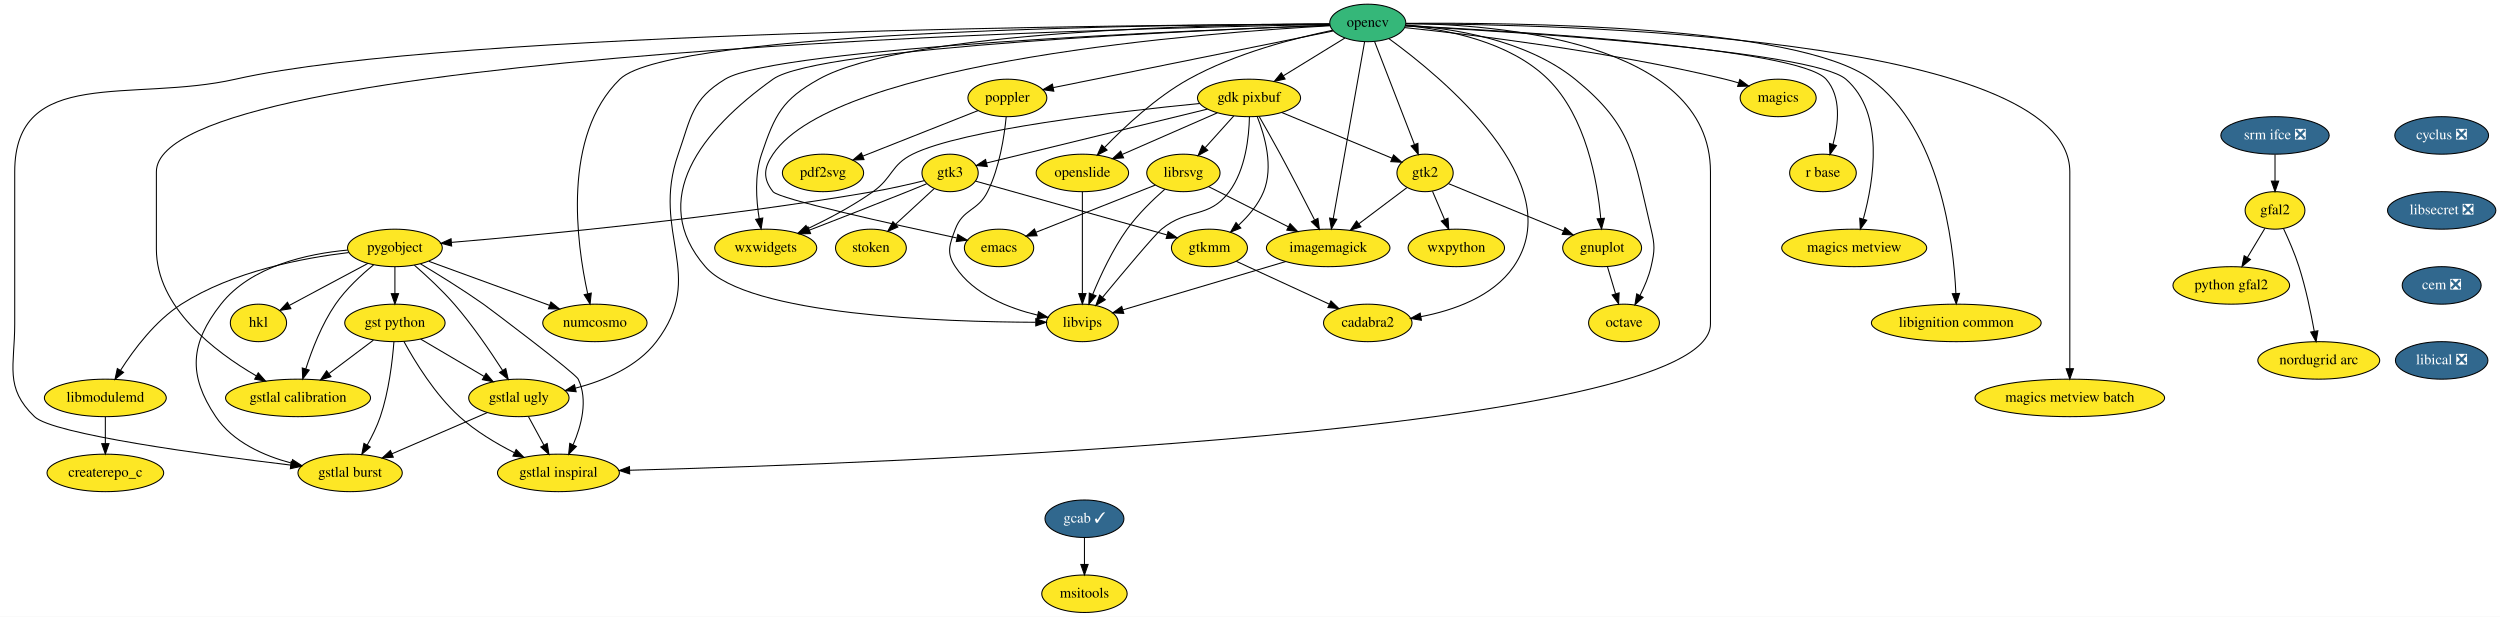
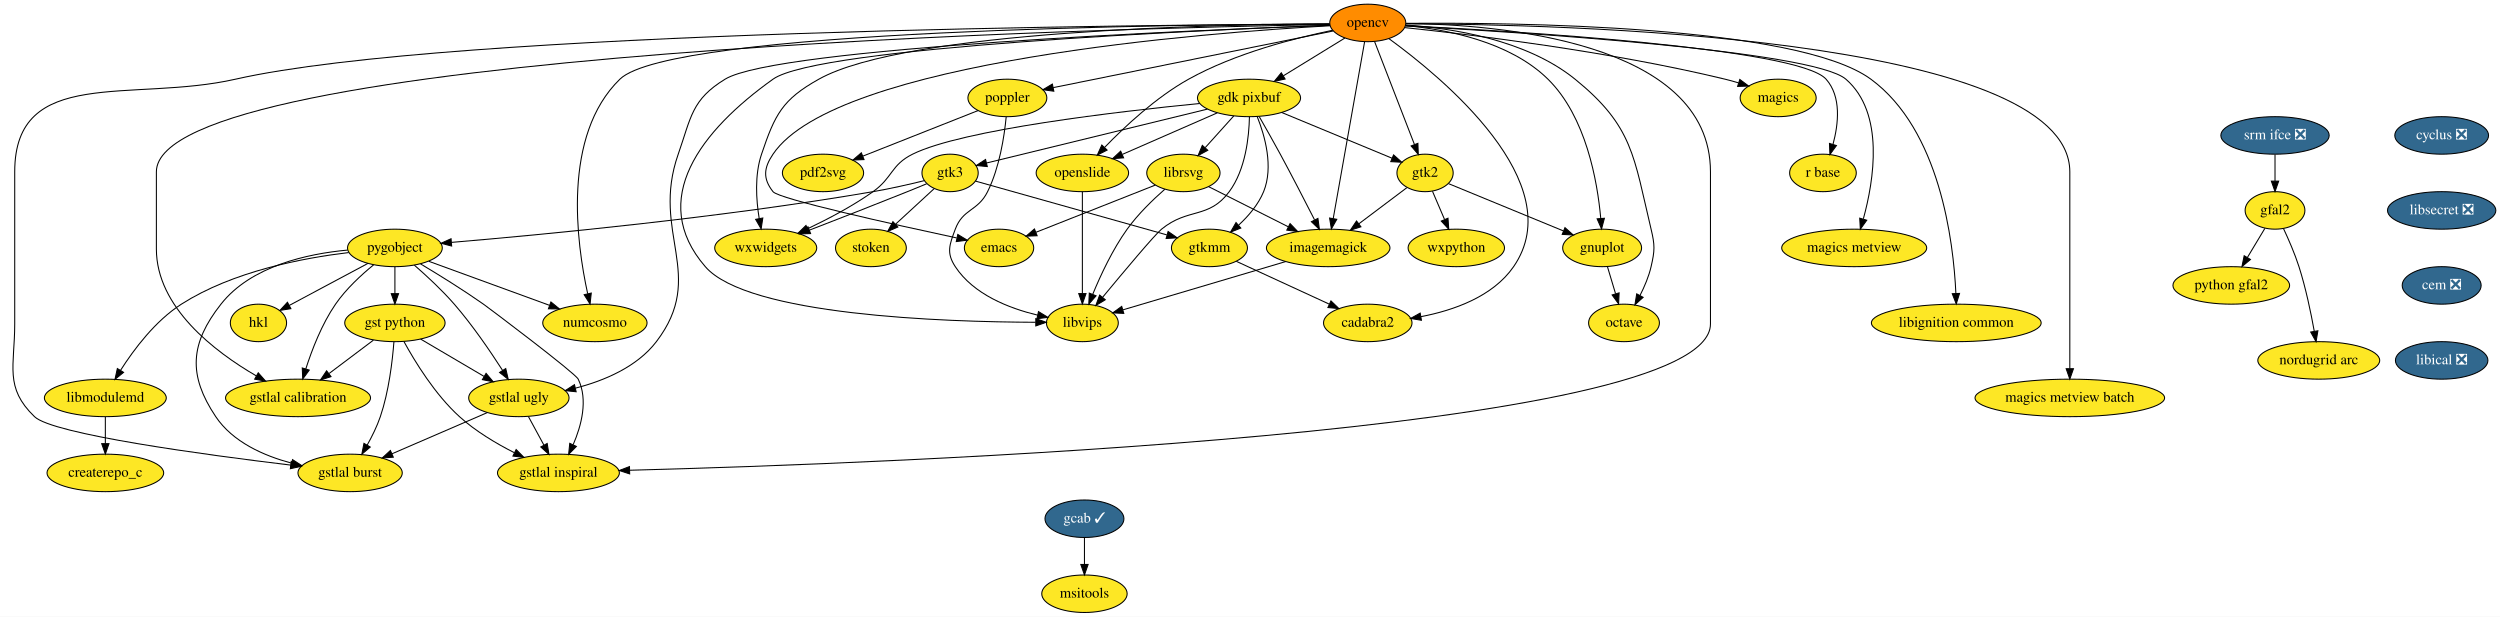
<svg xmlns="http://www.w3.org/2000/svg" xmlns:xlink="http://www.w3.org/1999/xlink" width="2400pt" height="592pt" viewBox="0.00 0.00 2400.13 592.00">
  <g id="graph0" class="graph" transform="scale(1 1) rotate(0) translate(4 588)">
    <polygon fill="white" stroke="transparent" points="-4,4 -4,-588 2396.13,-588 2396.13,4 -4,4" />
    <g id="node1" class="node">
      <g id="a_node1">
        <a xlink:href="https://github.com/conda-forge/cyclus-feedstock/pull/59" xlink:title="cyclus ❎">
          <ellipse fill="#31688e" stroke="black" cx="2340.13" cy="-458" rx="45" ry="18" />
          <text text-anchor="middle" x="2340.13" y="-454.3" font-family="Times,serif" font-size="14.00" fill="white">cyclus ❎</text>
        </a>
      </g>
    </g>
    <g id="node2" class="node">
      <g id="a_node2">
        <a xlink:href="https://github.com/conda-forge/libsecret-feedstock/pull/4" xlink:title="libsecret ❎">
          <ellipse fill="#31688e" stroke="black" cx="2340.13" cy="-386" rx="52" ry="18" />
          <text text-anchor="middle" x="2340.13" y="-382.3" font-family="Times,serif" font-size="14.00" fill="white">libsecret ❎</text>
        </a>
      </g>
    </g>
    <g id="node36" class="node">
      <g id="a_node36">
        <a xlink:href="https://github.com/conda-forge/cem-feedstock/pull/5" xlink:title="cem ❎">
          <ellipse fill="#31688e" stroke="black" cx="2340.13" cy="-314" rx="37.89" ry="18" />
          <text text-anchor="middle" x="2340.13" y="-310.3" font-family="Times,serif" font-size="14.00" fill="white">cem ❎</text>
        </a>
      </g>
    </g>
    <g id="node3" class="node">
      <g id="a_node3">
        <a xlink:href="https://github.com/conda-forge/emacs-feedstock" xlink:title="emacs">
          <ellipse fill="#fde725" stroke="black" cx="955.13" cy="-350" rx="33.29" ry="18" />
          <text text-anchor="middle" x="955.13" y="-346.3" font-family="Times,serif" font-size="14.00">emacs</text>
        </a>
      </g>
    </g>
    <g id="node4" class="node">
      <g id="a_node4">
        <a xlink:href="https://github.com/conda-forge/gdk-pixbuf-feedstock" xlink:title="gdk pixbuf">
          <ellipse fill="#fde725" stroke="black" cx="1195.13" cy="-494" rx="49.5" ry="18" />
          <text text-anchor="middle" x="1195.13" y="-490.3" font-family="Times,serif" font-size="14.00">gdk pixbuf</text>
        </a>
      </g>
    </g>
    <g id="node5" class="node">
      <g id="a_node5">
        <a xlink:href="https://github.com/conda-forge/imagemagick-feedstock" xlink:title="imagemagick">
          <ellipse fill="#fde725" stroke="black" cx="1271.13" cy="-350" rx="59.29" ry="18" />
          <text text-anchor="middle" x="1271.13" y="-346.3" font-family="Times,serif" font-size="14.00">imagemagick</text>
        </a>
      </g>
    </g>
    <g id="edge2" class="edge">
      <path fill="none" stroke="black" d="M1205.02,-475.91C1210.95,-465.57 1218.58,-452.09 1225.13,-440 1236.51,-418.96 1248.94,-394.84 1258.01,-377.02" />
      <polygon fill="black" stroke="black" points="1261.27,-378.33 1262.67,-367.83 1255.02,-375.17 1261.27,-378.33" />
    </g>
    <g id="node6" class="node">
      <g id="a_node6">
        <a xlink:href="https://github.com/conda-forge/librsvg-feedstock" xlink:title="librsvg">
          <ellipse fill="#fde725" stroke="black" cx="1132.13" cy="-422" rx="35.19" ry="18" />
          <text text-anchor="middle" x="1132.13" y="-418.3" font-family="Times,serif" font-size="14.00">librsvg</text>
        </a>
      </g>
    </g>
    <g id="edge3" class="edge">
      <path fill="none" stroke="black" d="M1180.51,-476.76C1172.37,-467.71 1162.08,-456.29 1153.09,-446.3" />
      <polygon fill="black" stroke="black" points="1155.52,-443.76 1146.23,-438.67 1150.31,-448.44 1155.52,-443.76" />
    </g>
    <g id="node7" class="node">
      <g id="a_node7">
        <a xlink:href="https://github.com/conda-forge/gtk2-feedstock" xlink:title="gtk2">
          <ellipse fill="#fde725" stroke="black" cx="1364.13" cy="-422" rx="27" ry="18" />
          <text text-anchor="middle" x="1364.13" y="-418.3" font-family="Times,serif" font-size="14.00">gtk2</text>
        </a>
      </g>
    </g>
    <g id="edge4" class="edge">
      <path fill="none" stroke="black" d="M1226.52,-480C1256.75,-467.47 1302.24,-448.63 1332.54,-436.08" />
      <polygon fill="black" stroke="black" points="1333.9,-439.31 1341.8,-432.25 1331.22,-432.84 1333.9,-439.31" />
    </g>
    <g id="node8" class="node">
      <g id="a_node8">
        <a xlink:href="https://github.com/conda-forge/openslide-feedstock" xlink:title="openslide">
          <ellipse fill="#fde725" stroke="black" cx="1035.13" cy="-422" rx="44.39" ry="18" />
          <text text-anchor="middle" x="1035.13" y="-418.3" font-family="Times,serif" font-size="14.00">openslide</text>
        </a>
      </g>
    </g>
    <g id="edge5" class="edge">
      <path fill="none" stroke="black" d="M1164.66,-479.67C1138.78,-468.35 1101.51,-452.04 1073.59,-439.83" />
      <polygon fill="black" stroke="black" points="1074.7,-436.49 1064.14,-435.69 1071.9,-442.91 1074.7,-436.49" />
    </g>
    <g id="node9" class="node">
      <g id="a_node9">
        <a xlink:href="https://github.com/conda-forge/libvips-feedstock" xlink:title="libvips">
          <ellipse fill="#fde725" stroke="black" cx="1035.13" cy="-278" rx="34.5" ry="18" />
          <text text-anchor="middle" x="1035.13" y="-274.3" font-family="Times,serif" font-size="14.00">libvips</text>
        </a>
      </g>
    </g>
    <g id="edge6" class="edge">
      <path fill="none" stroke="black" d="M1195.53,-475.9C1195.13,-456.61 1191.83,-425.2 1176.13,-404 1156.47,-377.47 1136.7,-388.89 1111.13,-368 1104.62,-362.69 1074.83,-327.12 1054.53,-302.59" />
      <polygon fill="black" stroke="black" points="1057.13,-300.24 1048.06,-294.76 1051.73,-304.7 1057.13,-300.24" />
    </g>
    <g id="node10" class="node">
      <g id="a_node10">
        <a xlink:href="https://github.com/conda-forge/gtk3-feedstock" xlink:title="gtk3">
          <ellipse fill="#fde725" stroke="black" cx="908.13" cy="-422" rx="27" ry="18" />
          <text text-anchor="middle" x="908.13" y="-418.3" font-family="Times,serif" font-size="14.00">gtk3</text>
        </a>
      </g>
    </g>
    <g id="edge7" class="edge">
      <path fill="none" stroke="black" d="M1155.22,-483.27C1098.79,-469.5 996.59,-444.58 943.02,-431.51" />
      <polygon fill="black" stroke="black" points="943.84,-428.11 933.3,-429.14 942.18,-434.91 943.84,-428.11" />
    </g>
    <g id="node11" class="node">
      <g id="a_node11">
        <a xlink:href="https://github.com/conda-forge/gtkmm-feedstock" xlink:title="gtkmm">
          <ellipse fill="#fde725" stroke="black" cx="1157.13" cy="-350" rx="36.5" ry="18" />
          <text text-anchor="middle" x="1157.13" y="-346.3" font-family="Times,serif" font-size="14.00">gtkmm</text>
        </a>
      </g>
    </g>
    <g id="edge8" class="edge">
      <path fill="none" stroke="black" d="M1203.01,-475.98C1210.36,-457.59 1218.83,-427.75 1209.13,-404 1204.1,-391.69 1194.68,-380.7 1185.23,-371.96" />
      <polygon fill="black" stroke="black" points="1187.23,-369.07 1177.38,-365.17 1182.65,-374.36 1187.23,-369.07" />
    </g>
    <g id="node12" class="node">
      <g id="a_node12">
        <a xlink:href="https://github.com/conda-forge/wxwidgets-feedstock" xlink:title="wxwidgets">
          <ellipse fill="#fde725" stroke="black" cx="731.13" cy="-350" rx="48.99" ry="18" />
          <text text-anchor="middle" x="731.13" y="-346.3" font-family="Times,serif" font-size="14.00">wxwidgets</text>
        </a>
      </g>
    </g>
    <g id="edge9" class="edge">
      <path fill="none" stroke="black" d="M1147.75,-488.67C1070.13,-481.01 919.72,-463.61 872.13,-440 851.29,-429.66 853.1,-417.46 834.13,-404 814.67,-390.2 791.14,-377.82 771.48,-368.49" />
      <polygon fill="black" stroke="black" points="772.72,-365.21 762.17,-364.17 769.77,-371.56 772.72,-365.21" />
    </g>
    <g id="edge10" class="edge">
      <path fill="none" stroke="black" d="M1230.29,-336.89C1186.44,-323.88 1117.28,-303.37 1074.15,-290.58" />
      <polygon fill="black" stroke="black" points="1074.89,-287.14 1064.31,-287.65 1072.9,-293.85 1074.89,-287.14" />
    </g>
    <g id="edge11" class="edge">
      <path fill="none" stroke="black" d="M1105.24,-410.37C1074.61,-398.25 1024.43,-378.41 990.61,-365.03" />
      <polygon fill="black" stroke="black" points="991.69,-361.7 981.11,-361.27 989.12,-368.21 991.69,-361.7" />
    </g>
    <g id="edge12" class="edge">
      <path fill="none" stroke="black" d="M1156.34,-408.81C1177.44,-398.18 1208.42,-382.58 1232.87,-370.26" />
      <polygon fill="black" stroke="black" points="1234.54,-373.35 1241.89,-365.72 1231.39,-367.09 1234.54,-373.35" />
    </g>
    <g id="edge13" class="edge">
      <path fill="none" stroke="black" d="M1114.27,-406.33C1102.92,-396.36 1088.47,-382.41 1078.13,-368 1064.2,-348.59 1052.7,-323.97 1045.11,-305.55" />
      <polygon fill="black" stroke="black" points="1048.27,-304.01 1041.31,-296.02 1041.77,-306.61 1048.27,-304.01" />
    </g>
    <g id="edge14" class="edge">
      <path fill="none" stroke="black" d="M1346.63,-407.83C1333.67,-398.08 1315.7,-384.55 1300.54,-373.14" />
      <polygon fill="black" stroke="black" points="1302.55,-370.27 1292.46,-367.06 1298.34,-375.87 1302.55,-370.27" />
    </g>
    <g id="node13" class="node">
      <g id="a_node13">
        <a xlink:href="https://github.com/conda-forge/gnuplot-feedstock" xlink:title="gnuplot">
          <ellipse fill="#fde725" stroke="black" cx="1534.13" cy="-350" rx="37.89" ry="18" />
          <text text-anchor="middle" x="1534.13" y="-346.3" font-family="Times,serif" font-size="14.00">gnuplot</text>
        </a>
      </g>
    </g>
    <g id="edge15" class="edge">
      <path fill="none" stroke="black" d="M1386.7,-411.7C1414.82,-400.13 1463.24,-380.19 1496.88,-366.34" />
      <polygon fill="black" stroke="black" points="1498.46,-369.47 1506.38,-362.43 1495.8,-363 1498.46,-369.47" />
    </g>
    <g id="node14" class="node">
      <g id="a_node14">
        <a xlink:href="https://github.com/conda-forge/wxpython-feedstock" xlink:title="wxpython">
          <ellipse fill="#fde725" stroke="black" cx="1394.13" cy="-350" rx="46.29" ry="18" />
          <text text-anchor="middle" x="1394.13" y="-346.3" font-family="Times,serif" font-size="14.00">wxpython</text>
        </a>
      </g>
    </g>
    <g id="edge16" class="edge">
      <path fill="none" stroke="black" d="M1371.24,-404.41C1374.7,-396.34 1378.94,-386.43 1382.83,-377.35" />
      <polygon fill="black" stroke="black" points="1386.14,-378.53 1386.86,-367.96 1379.7,-375.77 1386.14,-378.53" />
    </g>
    <g id="edge17" class="edge">
      <path fill="none" stroke="black" d="M1035.13,-403.87C1035.13,-379.67 1035.13,-335.21 1035.13,-306.39" />
      <polygon fill="black" stroke="black" points="1038.63,-306.19 1035.13,-296.19 1031.63,-306.19 1038.63,-306.19" />
    </g>
    <g id="edge18" class="edge">
      <path fill="none" stroke="black" d="M932.46,-414.16C975.13,-402.16 1063.91,-377.21 1116.19,-362.51" />
      <polygon fill="black" stroke="black" points="1117.45,-365.79 1126.13,-359.71 1115.56,-359.05 1117.45,-365.79" />
    </g>
    <g id="edge19" class="edge">
      <path fill="none" stroke="black" d="M885.61,-411.56C879.61,-409.08 873.13,-406.41 867.13,-404 835.72,-391.37 800.05,-377.49 773.13,-367.1" />
      <polygon fill="black" stroke="black" points="774.22,-363.77 763.63,-363.44 771.7,-370.3 774.22,-363.77" />
    </g>
    <g id="node15" class="node">
      <g id="a_node15">
        <a xlink:href="https://github.com/conda-forge/pygobject-feedstock" xlink:title="pygobject">
          <ellipse fill="#fde725" stroke="black" cx="375.13" cy="-350" rx="45.5" ry="18" />
          <text text-anchor="middle" x="375.13" y="-346.3" font-family="Times,serif" font-size="14.00">pygobject</text>
        </a>
      </g>
    </g>
    <g id="edge20" class="edge">
      <path fill="none" stroke="black" d="M883.26,-414.56C868.97,-411.04 850.63,-406.84 834.13,-404 688.84,-379 515.6,-362.58 429.42,-355.31" />
      <polygon fill="black" stroke="black" points="429.6,-351.81 419.35,-354.46 429.02,-358.79 429.6,-351.81" />
    </g>
    <g id="node16" class="node">
      <g id="a_node16">
        <a xlink:href="https://github.com/conda-forge/stoken-feedstock" xlink:title="stoken">
          <ellipse fill="#fde725" stroke="black" cx="832.13" cy="-350" rx="34" ry="18" />
          <text text-anchor="middle" x="832.13" y="-346.3" font-family="Times,serif" font-size="14.00">stoken</text>
        </a>
      </g>
    </g>
    <g id="edge21" class="edge">
      <path fill="none" stroke="black" d="M892.75,-406.83C882.14,-397.07 867.85,-383.9 855.8,-372.8" />
      <polygon fill="black" stroke="black" points="858,-370.07 848.27,-365.87 853.25,-375.22 858,-370.07" />
    </g>
    <g id="node17" class="node">
      <g id="a_node17">
        <a xlink:href="https://github.com/conda-forge/cadabra2-feedstock" xlink:title="cadabra2">
          <ellipse fill="#fde725" stroke="black" cx="1309.13" cy="-278" rx="42.49" ry="18" />
          <text text-anchor="middle" x="1309.13" y="-274.3" font-family="Times,serif" font-size="14.00">cadabra2</text>
        </a>
      </g>
    </g>
    <g id="edge22" class="edge">
      <path fill="none" stroke="black" d="M1182.91,-337.13C1207.38,-325.86 1244.43,-308.79 1272.07,-296.07" />
      <polygon fill="black" stroke="black" points="1273.79,-299.13 1281.41,-291.76 1270.86,-292.77 1273.79,-299.13" />
    </g>
    <g id="node18" class="node">
      <g id="a_node18">
        <a xlink:href="https://github.com/conda-forge/octave-feedstock" xlink:title="octave">
          <ellipse fill="#fde725" stroke="black" cx="1555.13" cy="-278" rx="34" ry="18" />
          <text text-anchor="middle" x="1555.13" y="-274.3" font-family="Times,serif" font-size="14.00">octave</text>
        </a>
      </g>
    </g>
    <g id="edge23" class="edge">
      <path fill="none" stroke="black" d="M1539.21,-332.05C1541.55,-324.26 1544.38,-314.82 1547,-306.08" />
      <polygon fill="black" stroke="black" points="1550.42,-306.86 1549.94,-296.28 1543.72,-304.85 1550.42,-306.86" />
    </g>
    <g id="node23" class="node">
      <g id="a_node23">
        <a xlink:href="https://github.com/conda-forge/numcosmo-feedstock" xlink:title="numcosmo">
          <ellipse fill="#fde725" stroke="black" cx="567.13" cy="-278" rx="50.09" ry="18" />
          <text text-anchor="middle" x="567.13" y="-274.3" font-family="Times,serif" font-size="14.00">numcosmo</text>
        </a>
      </g>
    </g>
    <g id="edge49" class="edge">
      <path fill="none" stroke="black" d="M407.7,-337.13C439.58,-325.5 488.35,-307.72 523.56,-294.88" />
      <polygon fill="black" stroke="black" points="524.91,-298.12 533.1,-291.4 522.51,-291.54 524.91,-298.12" />
    </g>
    <g id="node27" class="node">
      <g id="a_node27">
        <a xlink:href="https://github.com/conda-forge/gstlal-ugly-feedstock" xlink:title="gstlal ugly">
          <ellipse fill="#fde725" stroke="black" cx="494.13" cy="-206" rx="48.19" ry="18" />
          <text text-anchor="middle" x="494.13" y="-202.3" font-family="Times,serif" font-size="14.00">gstlal ugly</text>
        </a>
      </g>
    </g>
    <g id="edge50" class="edge">
      <path fill="none" stroke="black" d="M393.8,-333.45C405.42,-323.34 420.34,-309.57 432.13,-296 449.56,-275.93 466.61,-250.94 478.41,-232.55" />
      <polygon fill="black" stroke="black" points="481.53,-234.17 483.92,-223.85 475.61,-230.43 481.53,-234.17" />
    </g>
    <g id="node28" class="node">
      <g id="a_node28">
        <a xlink:href="https://github.com/conda-forge/gstlal-burst-feedstock" xlink:title="gstlal burst">
          <ellipse fill="#fde725" stroke="black" cx="332.13" cy="-134" rx="50.09" ry="18" />
          <text text-anchor="middle" x="332.13" y="-130.3" font-family="Times,serif" font-size="14.00">gstlal burst</text>
        </a>
      </g>
    </g>
    <g id="edge51" class="edge">
      <path fill="none" stroke="black" d="M329.75,-347.93C290.93,-344.37 236.9,-332.58 208.13,-296 178.42,-258.23 176.37,-227.91 203.13,-188 219.46,-163.64 249.21,-150.47 276.03,-143.35" />
      <polygon fill="black" stroke="black" points="276.86,-146.75 285.75,-140.99 275.21,-139.95 276.86,-146.75" />
    </g>
    <g id="node29" class="node">
      <g id="a_node29">
        <a xlink:href="https://github.com/conda-forge/gstlal-inspiral-feedstock" xlink:title="gstlal inspiral">
          <ellipse fill="#fde725" stroke="black" cx="532.13" cy="-134" rx="58.5" ry="18" />
          <text text-anchor="middle" x="532.13" y="-130.3" font-family="Times,serif" font-size="14.00">gstlal inspiral</text>
        </a>
      </g>
    </g>
    <g id="edge52" class="edge">
      <path fill="none" stroke="black" d="M399.78,-334.63C417,-324.35 440.36,-309.92 460.13,-296 465.4,-292.29 548.32,-229.8 551.13,-224 560.75,-204.11 554.19,-179.39 546.25,-161.05" />
      <polygon fill="black" stroke="black" points="549.35,-159.41 541.93,-151.85 543.01,-162.39 549.35,-159.41" />
    </g>
    <g id="node30" class="node">
      <g id="a_node30">
        <a xlink:href="https://github.com/conda-forge/gstlal-calibration-feedstock" xlink:title="gstlal calibration">
          <ellipse fill="#fde725" stroke="black" cx="282.13" cy="-206" rx="69.59" ry="18" />
          <text text-anchor="middle" x="282.13" y="-202.3" font-family="Times,serif" font-size="14.00">gstlal calibration</text>
        </a>
      </g>
    </g>
    <g id="edge53" class="edge">
      <path fill="none" stroke="black" d="M354.81,-333.86C342.86,-324.12 328.17,-310.58 318.13,-296 304.97,-276.89 295.47,-252.24 289.55,-233.73" />
      <polygon fill="black" stroke="black" points="292.89,-232.7 286.63,-224.16 286.2,-234.74 292.89,-232.7" />
    </g>
    <g id="node32" class="node">
      <g id="a_node32">
        <a xlink:href="https://github.com/conda-forge/gst-python-feedstock" xlink:title="gst python">
          <ellipse fill="#fde725" stroke="black" cx="375.13" cy="-278" rx="48.19" ry="18" />
          <text text-anchor="middle" x="375.13" y="-274.3" font-family="Times,serif" font-size="14.00">gst python</text>
        </a>
      </g>
    </g>
    <g id="edge54" class="edge">
      <path fill="none" stroke="black" d="M375.13,-331.7C375.13,-323.98 375.13,-314.71 375.13,-306.11" />
      <polygon fill="black" stroke="black" points="378.63,-306.1 375.13,-296.1 371.63,-306.1 378.63,-306.1" />
    </g>
    <g id="node33" class="node">
      <g id="a_node33">
        <a xlink:href="https://github.com/conda-forge/hkl-feedstock" xlink:title="hkl">
          <ellipse fill="#fde725" stroke="black" cx="244.13" cy="-278" rx="27" ry="18" />
          <text text-anchor="middle" x="244.13" y="-274.3" font-family="Times,serif" font-size="14.00">hkl</text>
        </a>
      </g>
    </g>
    <g id="edge55" class="edge">
      <path fill="none" stroke="black" d="M349.25,-335.17C327.49,-323.54 296.39,-306.93 273.66,-294.78" />
      <polygon fill="black" stroke="black" points="275.26,-291.67 264.79,-290.04 271.96,-297.84 275.26,-291.67" />
    </g>
    <g id="node34" class="node">
      <g id="a_node34">
        <a xlink:href="https://github.com/conda-forge/libmodulemd-feedstock" xlink:title="libmodulemd">
          <ellipse fill="#fde725" stroke="black" cx="97.13" cy="-206" rx="58.5" ry="18" />
          <text text-anchor="middle" x="97.13" y="-202.3" font-family="Times,serif" font-size="14.00">libmodulemd</text>
        </a>
      </g>
    </g>
    <g id="edge56" class="edge">
      <path fill="none" stroke="black" d="M330.76,-345.54C286.96,-340.37 219.54,-327.56 170.13,-296 145.15,-280.05 124.62,-252.71 111.76,-232.54" />
      <polygon fill="black" stroke="black" points="114.62,-230.52 106.4,-223.84 108.66,-234.19 114.62,-230.52" />
    </g>
    <g id="node19" class="node">
      <g id="a_node19">
        <a xlink:href="https://github.com/conda-forge/magics-feedstock" xlink:title="magics">
          <ellipse fill="#fde725" stroke="black" cx="1703.13" cy="-494" rx="36.5" ry="18" />
          <text text-anchor="middle" x="1703.13" y="-490.3" font-family="Times,serif" font-size="14.00">magics</text>
        </a>
      </g>
    </g>
    <g id="node20" class="node">
      <g id="a_node20">
        <a xlink:href="https://github.com/conda-forge/opencv-feedstock" xlink:title="opencv">
-           <ellipse fill="#35b779" stroke="black" cx="1309.13" cy="-566" rx="36.5" ry="18" />
+           <ellipse fill="#ff8c00" stroke="black" cx="1309.13" cy="-566" rx="36.5" ry="18" />
          <text text-anchor="middle" x="1309.13" y="-562.3" font-family="Times,serif" font-size="14.00">opencv</text>
        </a>
      </g>
    </g>
    <g id="edge24" class="edge">
      <path fill="none" stroke="black" d="M1272.96,-563.28C1157.05,-556.89 798.83,-530.03 738.13,-440 729.18,-426.73 728.25,-416.58 738.13,-404 743.63,-396.99 853.16,-372.71 914.46,-359.58" />
      <polygon fill="black" stroke="black" points="915.53,-362.93 924.58,-357.42 914.07,-356.09 915.53,-362.93" />
    </g>
    <g id="edge25" class="edge">
      <path fill="none" stroke="black" d="M1287.15,-551.5C1270.39,-541.21 1247.04,-526.88 1228.06,-515.22" />
      <polygon fill="black" stroke="black" points="1229.76,-512.16 1219.41,-509.91 1226.1,-518.12 1229.76,-512.16" />
    </g>
    <g id="edge26" class="edge">
      <path fill="none" stroke="black" d="M1306.08,-547.85C1299.49,-510.75 1283.88,-422.81 1275.94,-378.1" />
      <polygon fill="black" stroke="black" points="1279.38,-377.47 1274.19,-368.23 1272.49,-378.69 1279.38,-377.47" />
    </g>
    <g id="edge27" class="edge">
      <path fill="none" stroke="black" d="M1315.65,-548.15C1325.12,-523.71 1342.76,-478.17 1353.95,-449.29" />
      <polygon fill="black" stroke="black" points="1357.26,-450.41 1357.61,-439.82 1350.73,-447.89 1357.26,-450.41" />
    </g>
    <g id="edge28" class="edge">
      <path fill="none" stroke="black" d="M1275.47,-558.98C1239.54,-551.58 1181.76,-536.86 1137.13,-512 1105.95,-494.64 1075.87,-466.56 1056.56,-446.59" />
      <polygon fill="black" stroke="black" points="1058.88,-443.95 1049.46,-439.11 1053.8,-448.77 1058.88,-443.95" />
    </g>
    <g id="edge29" class="edge">
      <path fill="none" stroke="black" d="M1272.82,-563.73C1153.96,-559.3 781.64,-543.04 738.13,-512 668.88,-462.6 617.51,-396.35 673.13,-332 713.64,-285.13 902.6,-278.91 990.25,-278.61" />
      <polygon fill="black" stroke="black" points="990.43,-282.11 1000.42,-278.6 990.42,-275.11 990.43,-282.11" />
    </g>
    <g id="edge30" class="edge">
      <path fill="none" stroke="black" d="M1272.36,-565.04C1167.05,-564.58 866.42,-559.08 782.13,-512 746.97,-492.36 740.03,-478.15 727.13,-440 720.37,-420.04 721.94,-396.11 724.89,-378.1" />
      <polygon fill="black" stroke="black" points="728.33,-378.72 726.73,-368.25 721.45,-377.43 728.33,-378.72" />
    </g>
    <g id="edge31" class="edge">
      <path fill="none" stroke="black" d="M1345.52,-563.42C1384.38,-559.81 1445.31,-548.26 1482.13,-512 1518.73,-475.95 1529.59,-414 1532.8,-378.38" />
      <polygon fill="black" stroke="black" points="1536.3,-378.46 1533.57,-368.22 1529.32,-377.93 1536.3,-378.46" />
    </g>
    <g id="edge44" class="edge">
      <path fill="none" stroke="black" d="M1329.38,-550.96C1380.05,-514.12 1504.38,-411.99 1449.13,-332 1429.2,-303.15 1391.4,-289.99 1360.1,-283.99" />
      <polygon fill="black" stroke="black" points="1360.64,-280.54 1350.19,-282.29 1359.45,-287.43 1360.64,-280.54" />
    </g>
    <g id="edge32" class="edge">
      <path fill="none" stroke="black" d="M1345.42,-564.03C1388.64,-561.08 1460.9,-550.26 1508.13,-512 1563.88,-466.83 1564.45,-437.79 1581.13,-368 1584.85,-352.44 1584.74,-347.59 1581.13,-332 1578.94,-322.57 1574.83,-312.88 1570.51,-304.41" />
      <polygon fill="black" stroke="black" points="1573.48,-302.56 1565.63,-295.45 1567.33,-305.9 1573.48,-302.56" />
    </g>
    <g id="edge33" class="edge">
      <path fill="none" stroke="black" d="M1344.57,-561.52C1407.23,-554.91 1541.44,-538.8 1652.13,-512 1656.31,-510.99 1660.64,-509.79 1664.93,-508.5" />
      <polygon fill="black" stroke="black" points="1666.3,-511.74 1674.78,-505.39 1664.19,-505.06 1666.3,-511.74" />
    </g>
    <g id="node21" class="node">
      <g id="a_node21">
        <a xlink:href="https://github.com/conda-forge/poppler-feedstock" xlink:title="poppler">
          <ellipse fill="#fde725" stroke="black" cx="963.13" cy="-494" rx="37.89" ry="18" />
          <text text-anchor="middle" x="963.13" y="-490.3" font-family="Times,serif" font-size="14.00">poppler</text>
        </a>
      </g>
    </g>
    <g id="edge34" class="edge">
      <path fill="none" stroke="black" d="M1275.95,-558.29C1213.24,-545.6 1077.31,-518.1 1007.09,-503.89" />
      <polygon fill="black" stroke="black" points="1007.72,-500.45 997.22,-501.9 1006.33,-507.31 1007.72,-500.45" />
    </g>
    <g id="node22" class="node">
      <g id="a_node22">
        <a xlink:href="https://github.com/conda-forge/r-base-feedstock" xlink:title="r base">
          <ellipse fill="#fde725" stroke="black" cx="1746.13" cy="-422" rx="32" ry="18" />
          <text text-anchor="middle" x="1746.13" y="-418.3" font-family="Times,serif" font-size="14.00">r base</text>
        </a>
      </g>
    </g>
    <g id="edge35" class="edge">
      <path fill="none" stroke="black" d="M1345.48,-563.34C1446.06,-558.37 1722.45,-542.08 1749.13,-512 1763.98,-495.25 1761.07,-468.99 1755.74,-449.32" />
      <polygon fill="black" stroke="black" points="1759.08,-448.27 1752.82,-439.73 1752.39,-450.31 1759.08,-448.27" />
    </g>
    <g id="edge36" class="edge">
      <path fill="none" stroke="black" d="M1272.5,-564.99C1133.01,-564.59 640.32,-559.79 591.13,-512 535.42,-457.88 549.47,-354.83 560.21,-305.98" />
      <polygon fill="black" stroke="black" points="563.64,-306.67 562.49,-296.14 556.82,-305.09 563.64,-306.67" />
    </g>
    <g id="node24" class="node">
      <g id="a_node24">
        <a xlink:href="https://github.com/conda-forge/magics-metview-feedstock" xlink:title="magics metview">
          <ellipse fill="#fde725" stroke="black" cx="1776.13" cy="-350" rx="69.59" ry="18" />
          <text text-anchor="middle" x="1776.13" y="-346.3" font-family="Times,serif" font-size="14.00">magics metview</text>
        </a>
      </g>
    </g>
    <g id="edge37" class="edge">
      <path fill="none" stroke="black" d="M1345.18,-563.15C1447.82,-557.57 1736.3,-539.57 1768.13,-512 1805.67,-479.48 1795,-414.67 1784.93,-377.97" />
      <polygon fill="black" stroke="black" points="1788.17,-376.6 1782.01,-367.98 1781.45,-378.56 1788.17,-376.6" />
    </g>
    <g id="node25" class="node">
      <g id="a_node25">
        <a xlink:href="https://github.com/conda-forge/libignition-common-feedstock" xlink:title="libignition common">
          <ellipse fill="#fde725" stroke="black" cx="1874.13" cy="-278" rx="81.49" ry="18" />
          <text text-anchor="middle" x="1874.13" y="-274.3" font-family="Times,serif" font-size="14.00">libignition common</text>
        </a>
      </g>
    </g>
    <g id="edge38" class="edge">
      <path fill="none" stroke="black" d="M1345.88,-565.59C1446.1,-566.48 1721.35,-564.02 1792.13,-512 1858.44,-463.26 1871.41,-356.65 1873.75,-306.33" />
      <polygon fill="black" stroke="black" points="1877.25,-306.32 1874.11,-296.21 1870.26,-306.07 1877.25,-306.32" />
    </g>
    <g id="node26" class="node">
      <g id="a_node26">
        <a xlink:href="https://github.com/conda-forge/magics-metview-batch-feedstock" xlink:title="magics metview batch">
          <ellipse fill="#fde725" stroke="black" cx="1983.13" cy="-206" rx="91" ry="18" />
          <text text-anchor="middle" x="1983.13" y="-202.3" font-family="Times,serif" font-size="14.00">magics metview batch</text>
        </a>
      </g>
    </g>
    <g id="edge39" class="edge">
      <path fill="none" stroke="black" d="M1345.84,-565.17C1486.49,-564.84 1983.13,-554.39 1983.13,-423 1983.13,-423 1983.13,-423 1983.13,-349 1983.13,-309 1983.13,-262.65 1983.13,-234.08" />
      <polygon fill="black" stroke="black" points="1986.63,-234.05 1983.13,-224.05 1979.63,-234.05 1986.63,-234.05" />
    </g>
    <g id="edge40" class="edge">
      <path fill="none" stroke="black" d="M1272.71,-563.76C1147.79,-559.24 741.71,-542.33 692.13,-512 659.94,-492.31 659.62,-475.61 647.13,-440 620.47,-364 675.03,-323.99 626.13,-260 607.56,-235.71 576.08,-222.52 548.52,-215.37" />
      <polygon fill="black" stroke="black" points="549.12,-211.91 538.58,-213 547.5,-218.72 549.12,-211.91" />
    </g>
    <g id="edge41" class="edge">
      <path fill="none" stroke="black" d="M1272.65,-564.92C1107.47,-564.29 428.72,-558.87 222.13,-512 122.47,-489.39 10.13,-525.19 10.13,-423 10.13,-423 10.13,-423 10.13,-277 10.13,-236.55 0,-216.06 29.13,-188 46.62,-171.15 192.25,-151.48 275.08,-141.51" />
      <polygon fill="black" stroke="black" points="275.58,-144.98 285.1,-140.32 274.76,-138.03 275.58,-144.98" />
    </g>
    <g id="edge42" class="edge">
      <path fill="none" stroke="black" d="M1345.91,-565.5C1431.76,-564.54 1638.13,-549.13 1638.13,-423 1638.13,-423 1638.13,-423 1638.13,-277 1638.13,-171.85 841.58,-142.9 600.46,-136.55" />
      <polygon fill="black" stroke="black" points="600.51,-133.05 590.42,-136.29 600.33,-140.05 600.51,-133.05" />
    </g>
    <g id="edge43" class="edge">
      <path fill="none" stroke="black" d="M1272.72,-564.48C1075.73,-561.17 146.13,-539.39 146.13,-423 146.13,-423 146.13,-423 146.13,-349 146.13,-292.99 202,-250.44 242.12,-227.11" />
      <polygon fill="black" stroke="black" points="243.93,-230.11 250.93,-222.15 240.5,-224.01 243.93,-230.11" />
    </g>
    <g id="edge45" class="edge">
      <path fill="none" stroke="black" d="M961.99,-475.77C960.2,-457.21 955.64,-427.21 944.13,-404 934.74,-385.09 920.47,-387.79 913.13,-368 907.56,-353 904.35,-345.38 913.13,-332 930.55,-305.43 964.49,-292.11 992.16,-285.47" />
      <polygon fill="black" stroke="black" points="993,-288.87 1002.03,-283.32 991.51,-282.03 993,-288.87" />
    </g>
    <g id="node31" class="node">
      <g id="a_node31">
        <a xlink:href="https://github.com/conda-forge/pdf2svg-feedstock" xlink:title="pdf2svg">
          <ellipse fill="#fde725" stroke="black" cx="786.13" cy="-422" rx="39" ry="18" />
          <text text-anchor="middle" x="786.13" y="-418.3" font-family="Times,serif" font-size="14.00">pdf2svg</text>
        </a>
      </g>
    </g>
    <g id="edge46" class="edge">
      <path fill="none" stroke="black" d="M935.08,-481.91C905.18,-470.08 857.65,-451.29 824.34,-438.11" />
      <polygon fill="black" stroke="black" points="825.51,-434.81 814.92,-434.39 822.93,-441.32 825.51,-434.81" />
    </g>
    <g id="edge47" class="edge">
      <path fill="none" stroke="black" d="M463.66,-191.83C437.8,-180.66 400.5,-164.55 372.23,-152.33" />
      <polygon fill="black" stroke="black" points="373.58,-149.1 363.01,-148.35 370.8,-155.52 373.58,-149.1" />
    </g>
    <g id="edge48" class="edge">
      <path fill="none" stroke="black" d="M503.33,-188.05C507.76,-179.89 513.17,-169.91 518.11,-160.82" />
      <polygon fill="black" stroke="black" points="521.32,-162.25 523.01,-151.79 515.17,-158.91 521.32,-162.25" />
    </g>
    <g id="edge57" class="edge">
      <path fill="none" stroke="black" d="M399.78,-262.5C417.41,-252.12 441.35,-238.05 460.7,-226.66" />
      <polygon fill="black" stroke="black" points="462.66,-229.57 469.5,-221.49 459.11,-223.54 462.66,-229.57" />
    </g>
    <g id="edge58" class="edge">
      <path fill="none" stroke="black" d="M374.18,-259.85C372.78,-241.62 369.35,-212.13 361.13,-188 357.95,-178.67 353.19,-169.04 348.45,-160.6" />
      <polygon fill="black" stroke="black" points="351.46,-158.82 343.38,-151.97 345.43,-162.36 351.46,-158.82" />
    </g>
    <g id="edge59" class="edge">
      <path fill="none" stroke="black" d="M383.75,-260.21C394.3,-240.92 413.67,-209.23 437.13,-188 452.49,-174.1 472.12,-162.38 489.55,-153.53" />
      <polygon fill="black" stroke="black" points="491.53,-156.45 498.97,-148.91 488.45,-150.17 491.53,-156.45" />
    </g>
    <g id="edge60" class="edge">
      <path fill="none" stroke="black" d="M354.49,-261.46C341.99,-252.06 325.84,-239.9 311.97,-229.46" />
      <polygon fill="black" stroke="black" points="313.77,-226.44 303.68,-223.22 309.56,-232.03 313.77,-226.44" />
    </g>
    <g id="node35" class="node">
      <g id="a_node35">
        <a xlink:href="https://github.com/conda-forge/createrepo_c-feedstock" xlink:title="createrepo_c">
          <ellipse fill="#fde725" stroke="black" cx="97.13" cy="-134" rx="56" ry="18" />
          <text text-anchor="middle" x="97.13" y="-130.3" font-family="Times,serif" font-size="14.00">createrepo_c</text>
        </a>
      </g>
    </g>
    <g id="edge61" class="edge">
      <path fill="none" stroke="black" d="M97.13,-187.7C97.13,-179.98 97.13,-170.71 97.13,-162.11" />
      <polygon fill="black" stroke="black" points="100.63,-162.1 97.13,-152.1 93.63,-162.1 100.63,-162.1" />
    </g>
    <g id="node37" class="node">
      <g id="a_node37">
        <a xlink:href="https://github.com/conda-forge/libical-feedstock/pull/8" xlink:title="libical ❎">
          <ellipse fill="#31688e" stroke="black" cx="2340.13" cy="-242" rx="44.39" ry="18" />
          <text text-anchor="middle" x="2340.13" y="-238.3" font-family="Times,serif" font-size="14.00" fill="white">libical ❎</text>
        </a>
      </g>
    </g>
    <g id="node38" class="node">
      <g id="a_node38">
        <a xlink:href="https://github.com/conda-forge/srm-ifce-feedstock/pull/5" xlink:title="srm ifce ❎">
          <ellipse fill="#31688e" stroke="black" cx="2180.13" cy="-458" rx="52" ry="18" />
          <text text-anchor="middle" x="2180.13" y="-454.3" font-family="Times,serif" font-size="14.00" fill="white">srm ifce ❎</text>
        </a>
      </g>
    </g>
    <g id="node39" class="node">
      <g id="a_node39">
        <a xlink:href="https://github.com/conda-forge/gfal2-feedstock" xlink:title="gfal2">
          <ellipse fill="#fde725" stroke="black" cx="2180.13" cy="-386" rx="28.7" ry="18" />
          <text text-anchor="middle" x="2180.13" y="-382.3" font-family="Times,serif" font-size="14.00">gfal2</text>
        </a>
      </g>
    </g>
    <g id="edge64" class="edge">
      <path fill="none" stroke="black" d="M2180.13,-439.7C2180.13,-431.98 2180.13,-422.71 2180.13,-414.11" />
      <polygon fill="black" stroke="black" points="2183.63,-414.1 2180.13,-404.1 2176.63,-414.1 2183.63,-414.1" />
    </g>
    <g id="node40" class="node">
      <g id="a_node40">
        <a xlink:href="https://github.com/conda-forge/python-gfal2-feedstock" xlink:title="python gfal2">
          <ellipse fill="#fde725" stroke="black" cx="2138.13" cy="-314" rx="56" ry="18" />
          <text text-anchor="middle" x="2138.13" y="-310.3" font-family="Times,serif" font-size="14.00">python gfal2</text>
        </a>
      </g>
    </g>
    <g id="edge65" class="edge">
      <path fill="none" stroke="black" d="M2170.39,-368.76C2165.39,-360.44 2159.19,-350.1 2153.56,-340.73" />
      <polygon fill="black" stroke="black" points="2156.55,-338.9 2148.4,-332.12 2150.54,-342.5 2156.55,-338.9" />
    </g>
    <g id="node41" class="node">
      <g id="a_node41">
        <a xlink:href="https://github.com/conda-forge/nordugrid-arc-feedstock" xlink:title="nordugrid arc">
          <ellipse fill="#fde725" stroke="black" cx="2222.13" cy="-242" rx="58.5" ry="18" />
          <text text-anchor="middle" x="2222.13" y="-238.3" font-family="Times,serif" font-size="14.00">nordugrid arc</text>
        </a>
      </g>
    </g>
    <g id="edge66" class="edge">
      <path fill="none" stroke="black" d="M2188.25,-368.62C2193.1,-358.31 2199.09,-344.61 2203.13,-332 2209.66,-311.59 2214.6,-287.83 2217.81,-269.99" />
      <polygon fill="black" stroke="black" points="2221.28,-270.44 2219.54,-259.99 2214.38,-269.25 2221.28,-270.44" />
    </g>
    <g id="node42" class="node">
      <g id="a_node42">
        <a xlink:href="https://github.com/conda-forge/gcab-feedstock/pull/5" xlink:title="gcab ✓">
          <ellipse fill="#31688e" stroke="black" cx="1037.13" cy="-90" rx="37.89" ry="18" />
          <text text-anchor="middle" x="1037.13" y="-86.3" font-family="Times,serif" font-size="14.00" fill="white">gcab ✓</text>
        </a>
      </g>
    </g>
    <g id="node43" class="node">
      <g id="a_node43">
        <a xlink:href="https://github.com/conda-forge/msitools-feedstock" xlink:title="msitools">
          <ellipse fill="#fde725" stroke="black" cx="1037.13" cy="-18" rx="41" ry="18" />
          <text text-anchor="middle" x="1037.13" y="-14.3" font-family="Times,serif" font-size="14.00">msitools</text>
        </a>
      </g>
    </g>
    <g id="edge67" class="edge">
      <path fill="none" stroke="black" d="M1037.13,-71.7C1037.13,-63.98 1037.13,-54.71 1037.13,-46.11" />
      <polygon fill="black" stroke="black" points="1040.63,-46.1 1037.13,-36.1 1033.63,-46.1 1040.63,-46.1" />
    </g>
  </g>
</svg>
